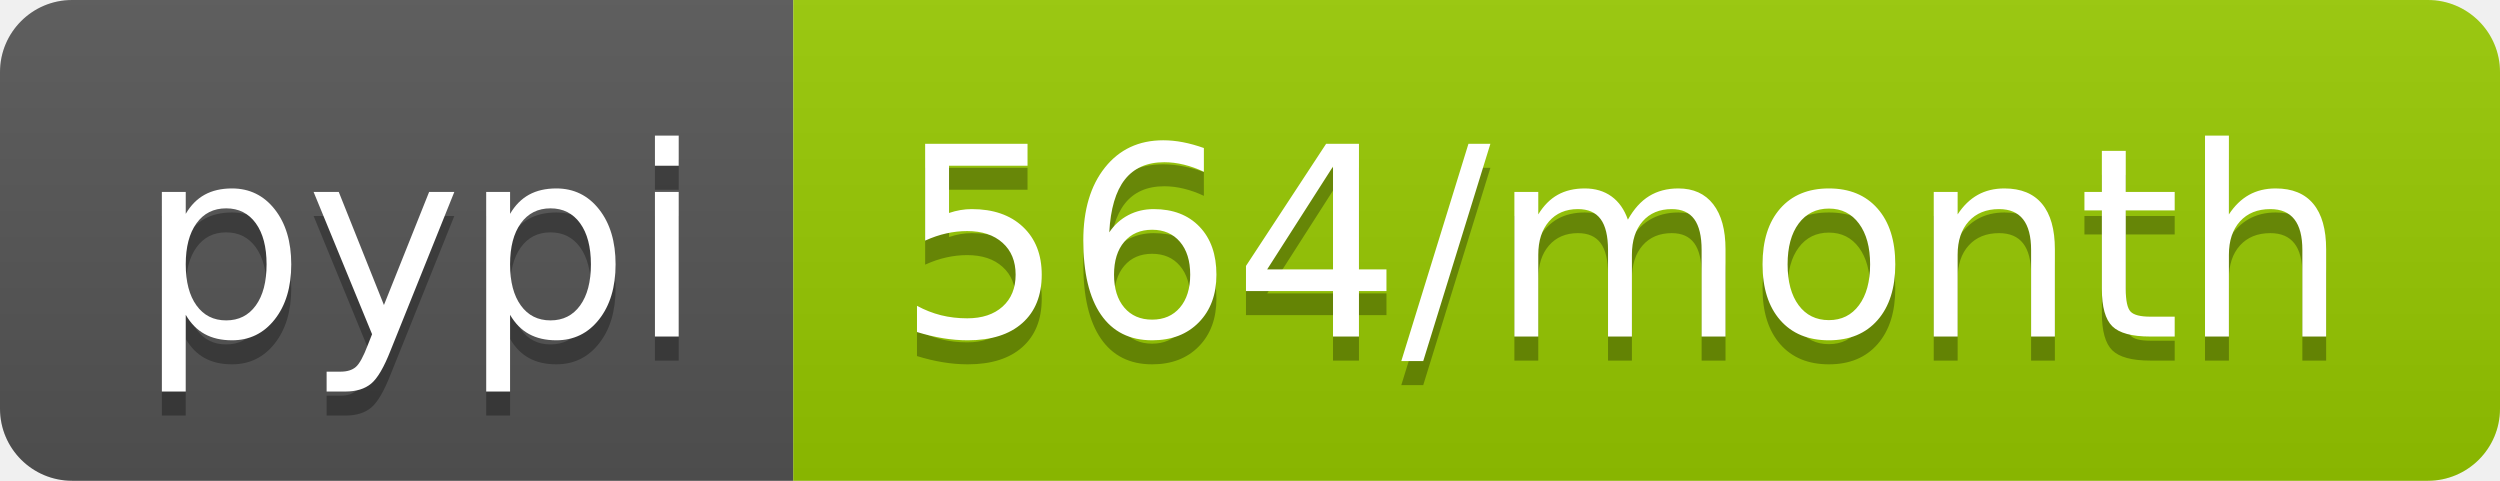
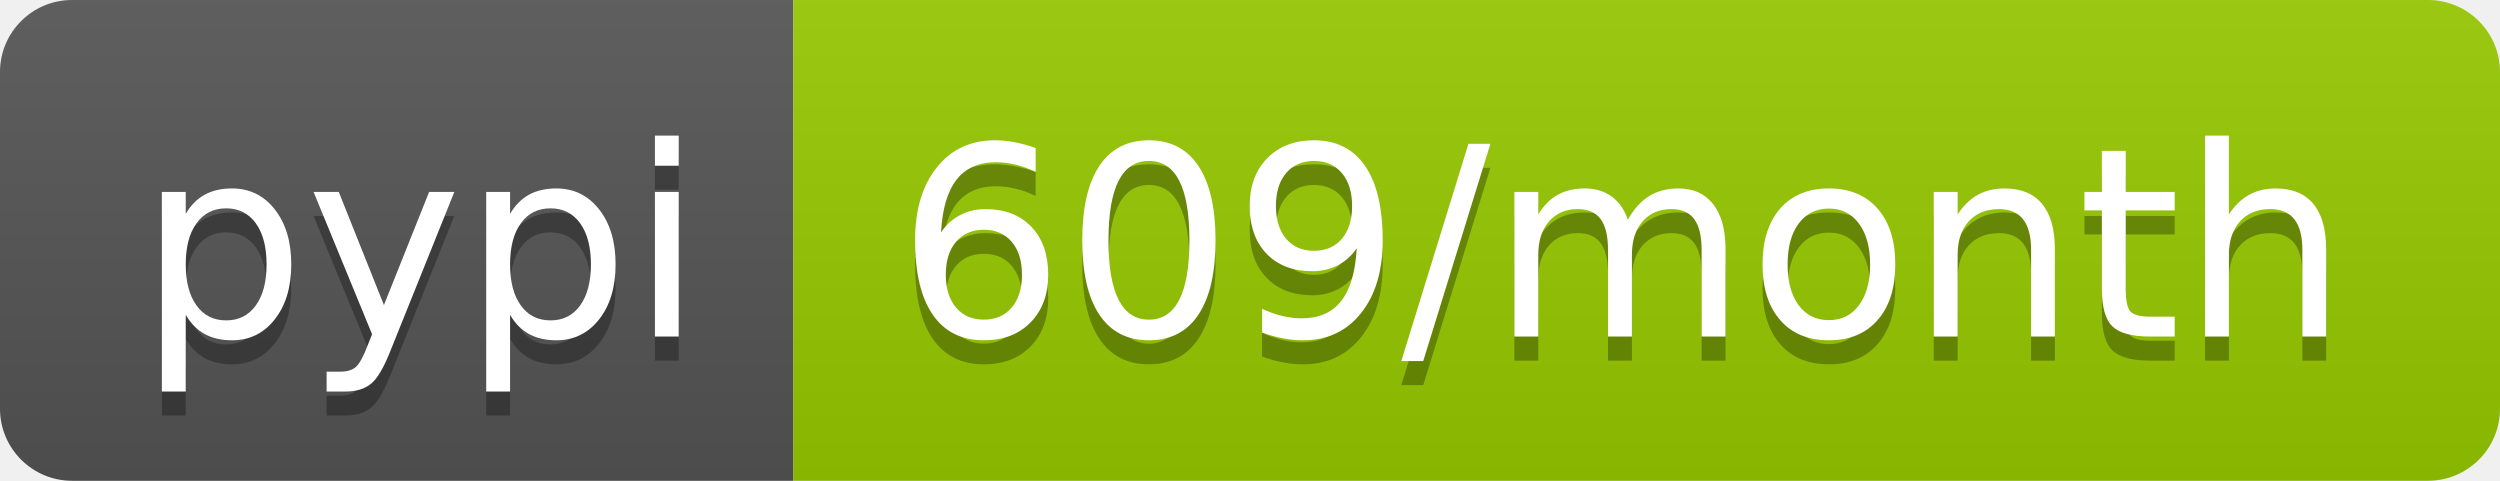
<svg xmlns="http://www.w3.org/2000/svg" width="104" height="20">
  <linearGradient id="b" x2="0" y2="100%">
    <stop offset="0" stop-color="#bbb" stop-opacity=".1" />
    <stop offset="1" stop-opacity=".1" />
  </linearGradient>
  <clipPath id="a">
    <rect width="104" height="20" rx="3" fill="#fff" />
  </clipPath>
  <g clip-path="url(#a)">
    <path fill="#555" d="M0 0h33v20H0z" />
    <path fill="#97ca00" d="M33 0h71v20H33z" />
    <path fill="url(#b)" d="M0 0h104v20H0z" />
  </g>
  <g fill="#fff" text-anchor="middle" font-family="DejaVu Sans,Verdana,Geneva,sans-serif" font-size="110">
    <text x="175" y="150" fill="#010101" fill-opacity=".3" transform="scale(.1)" textLength="230">pypi</text>
    <text x="175" y="140" transform="scale(.1)" textLength="230">pypi</text>
-     <text x="675" y="150" fill="#010101" fill-opacity=".3" transform="scale(.1)" textLength="610">564/month</text>
-     <text x="675" y="140" transform="scale(.1)" textLength="610">564/month</text>
+     <text x="675" y="150" fill="#010101" fill-opacity=".3" transform="scale(.1)" textLength="610">609/month</text>
+     <text x="675" y="140" transform="scale(.1)" textLength="610">609/month</text>
  </g>
</svg>
